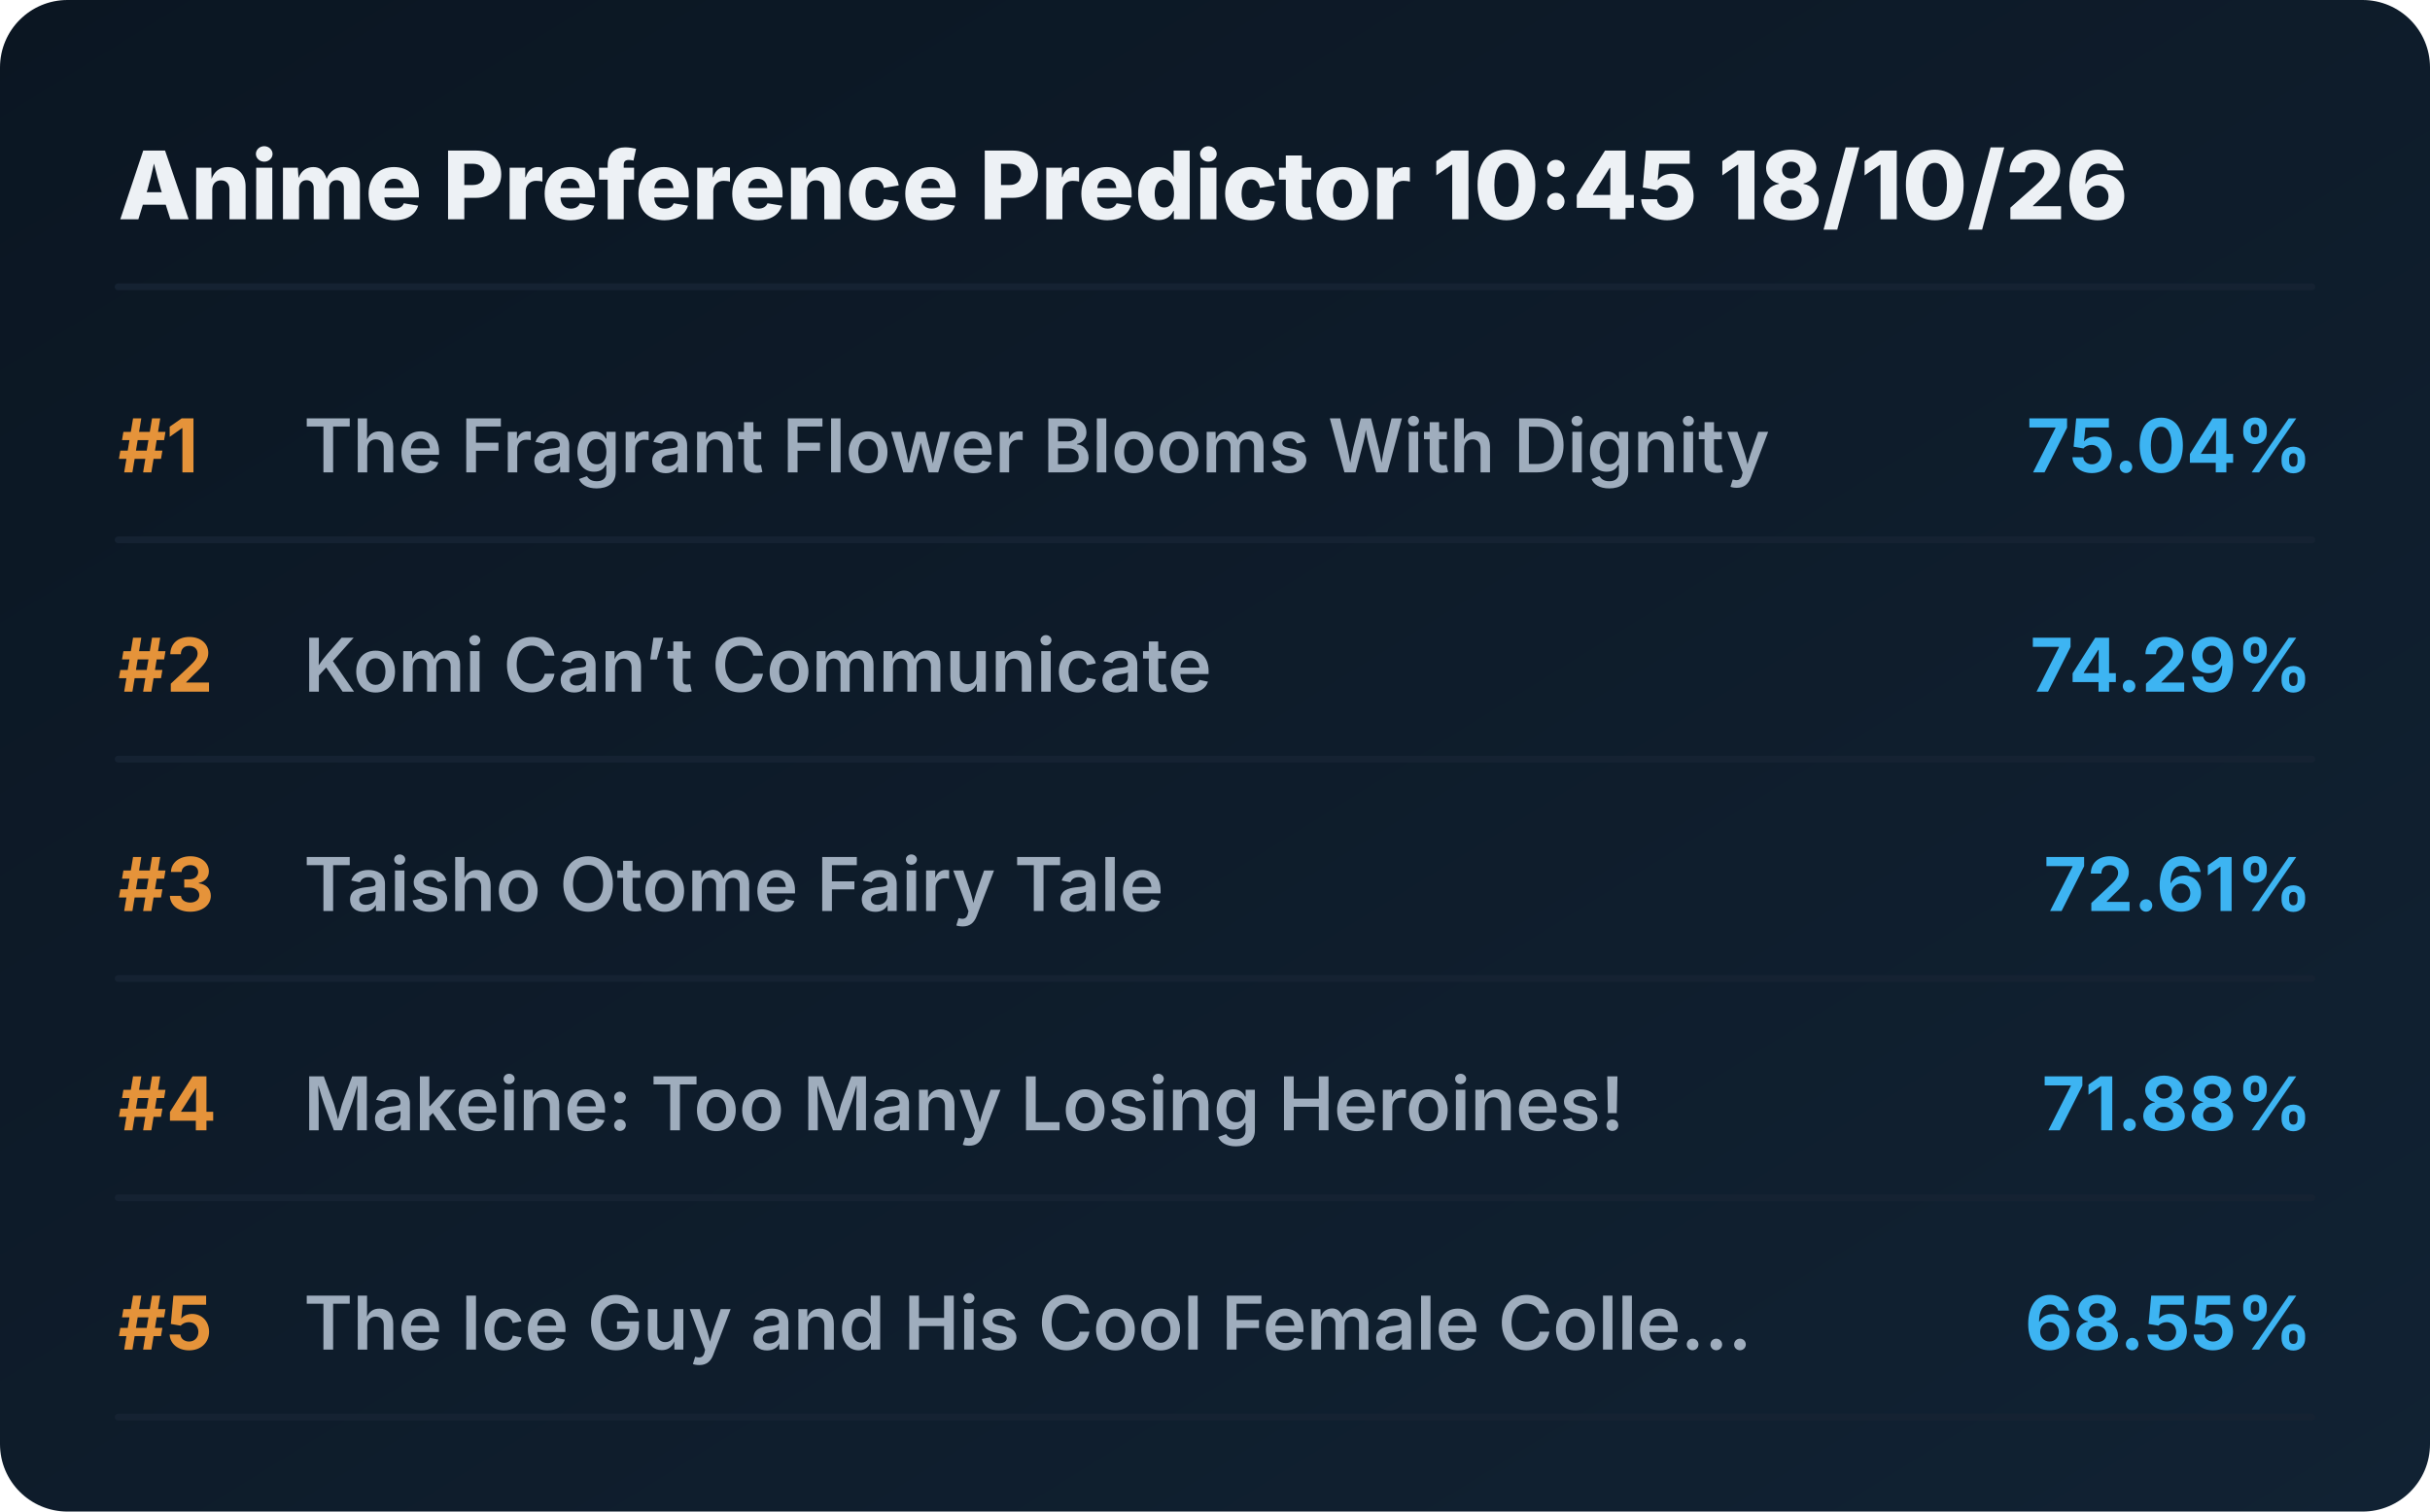
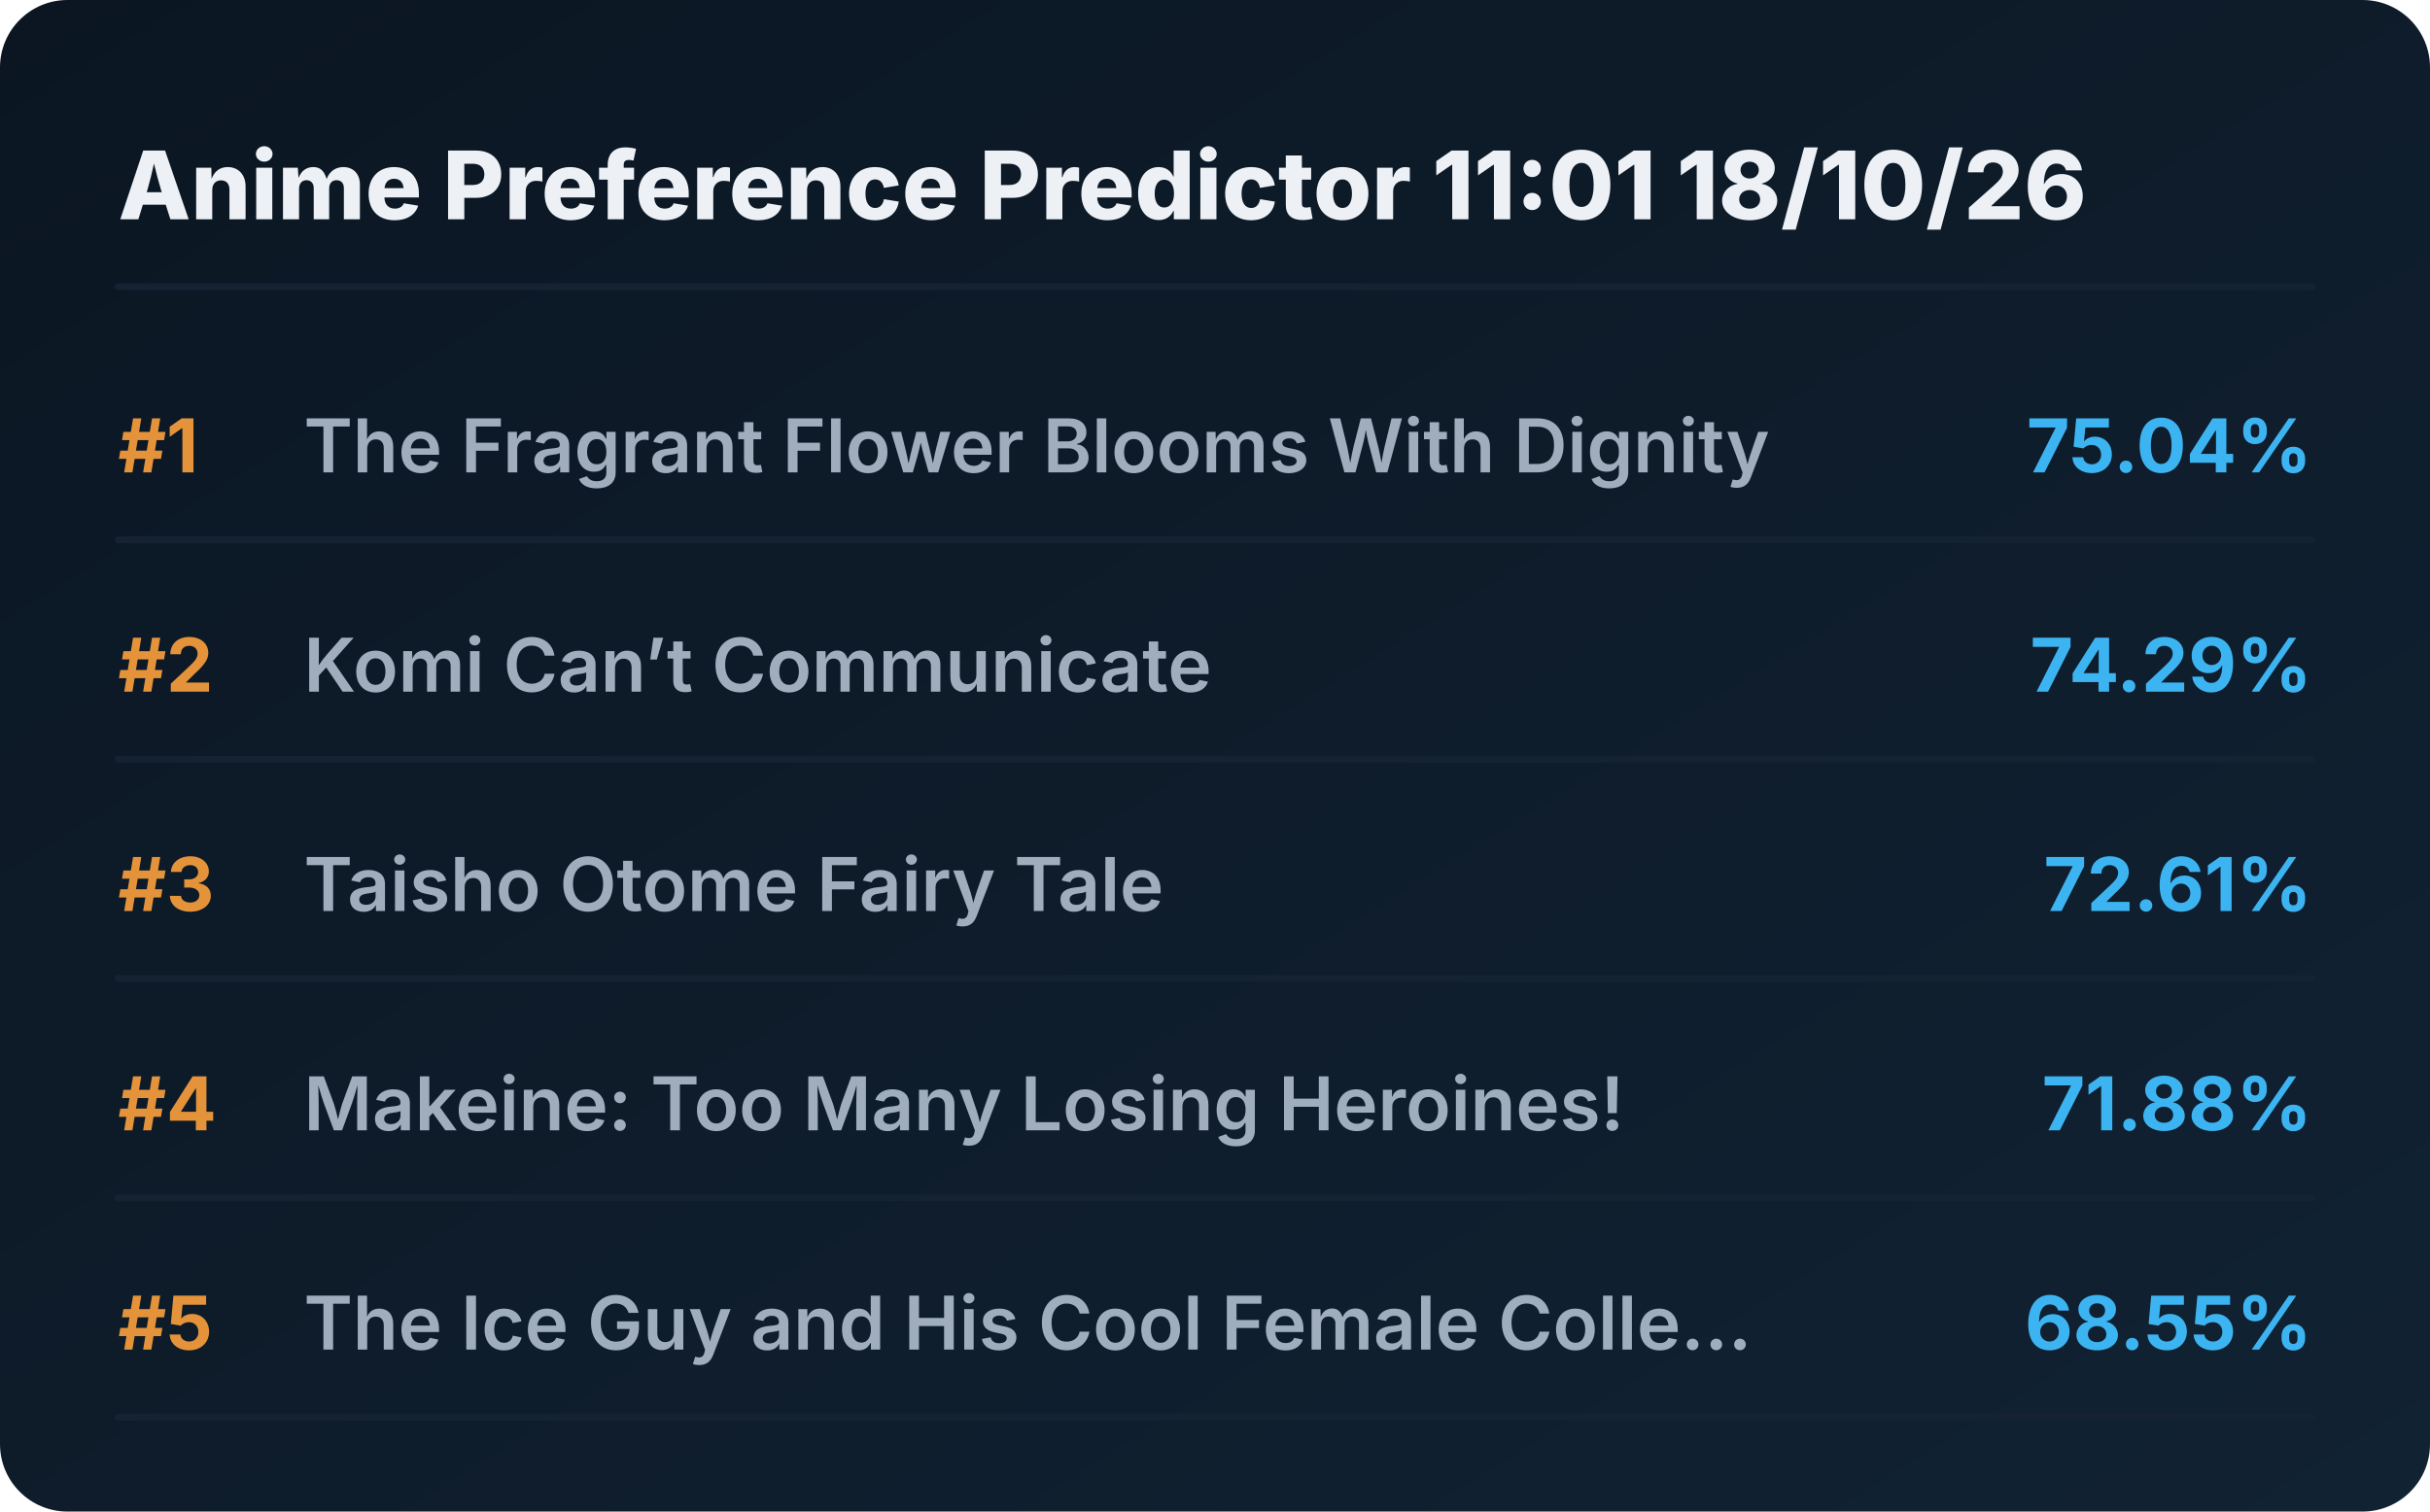
<svg xmlns="http://www.w3.org/2000/svg" viewBox="0 0 720 448" preserveAspectRatio="xMidYMid meet" style="width: 100%; height: auto; max-width: 720px;">
  <defs>
    <linearGradient id="boxGrad" x1="0%" y1="0%" x2="100%" y2="100%">
      <stop offset="0%" stop-color="#0b1622" />
      <stop offset="100%" stop-color="#112233" />
    </linearGradient>
    <clipPath id="titleClip">
      <rect x="90" y="0" width="510" height="100%" />
    </clipPath>
  </defs>
  <style>
    .bg { fill: url(#boxGrad); rx: 20px; }
    .header { font-family: 'Overpass', 'Inter', system-ui, sans-serif; font-weight: 800; font-size: 28px; fill: #edf1f5; }
    .rank { font-family: 'Overpass', 'Inter', system-ui, sans-serif; font-weight: 700; font-size: 22px; fill: #e5933a; }
    .title { font-family: 'Overpass', 'Inter', system-ui, sans-serif; font-weight: 600; font-size: 22px; fill: #9fadbd; }
    .score { font-family: 'Overpass', 'Inter', system-ui, sans-serif; font-weight: 700; font-size: 22px; fill: #3db4f2; }
    .line { stroke: #152232; stroke-width: 2; stroke-linecap: round; }
  </style>
  <rect class="bg" width="720" height="448" />
-   <text x="35" y="65" class="header">Anime Preference Predictor 10:45 18/10/26</text>
+   <text x="35" y="65" class="header">Anime Preference Predictor 11:01 18/10/26</text>
  <line x1="35" y1="85" x2="685" y2="85" class="line" />
  <g transform="translate(0, 0)">
    <text x="35" y="140" class="rank">#1</text>
    <text x="90" y="140" class="title">The Fragrant Flower Blooms With Dignity</text>
    <text x="685" y="140" class="score" text-anchor="end">75.04%</text>
    <line x1="35" y1="160" x2="685" y2="160" class="line" />
  </g>
  <g transform="translate(0, 65)">
    <text x="35" y="140" class="rank">#2</text>
    <text x="90" y="140" class="title">Komi Can’t Communicate</text>
    <text x="685" y="140" class="score" text-anchor="end">74.29%</text>
    <line x1="35" y1="160" x2="685" y2="160" class="line" />
  </g>
  <g transform="translate(0, 130)">
    <text x="35" y="140" class="rank">#3</text>
    <text x="90" y="140" class="title">Taisho Otome Fairy Tale</text>
    <text x="685" y="140" class="score" text-anchor="end">72.61%</text>
    <line x1="35" y1="160" x2="685" y2="160" class="line" />
  </g>
  <g transform="translate(0, 195)">
    <text x="35" y="140" class="rank">#4</text>
    <text x="90" y="140" class="title">Makeine: Too Many Losing Heroines!</text>
    <text x="685" y="140" class="score" text-anchor="end">71.88%</text>
    <line x1="35" y1="160" x2="685" y2="160" class="line" />
  </g>
  <g transform="translate(0, 260)">
    <text x="35" y="140" class="rank">#5</text>
    <text x="90" y="140" class="title">The Ice Guy and His Cool Female Colle...</text>
    <text x="685" y="140" class="score" text-anchor="end">68.55%</text>
    <line x1="35" y1="160" x2="685" y2="160" class="line" />
  </g>
</svg>
